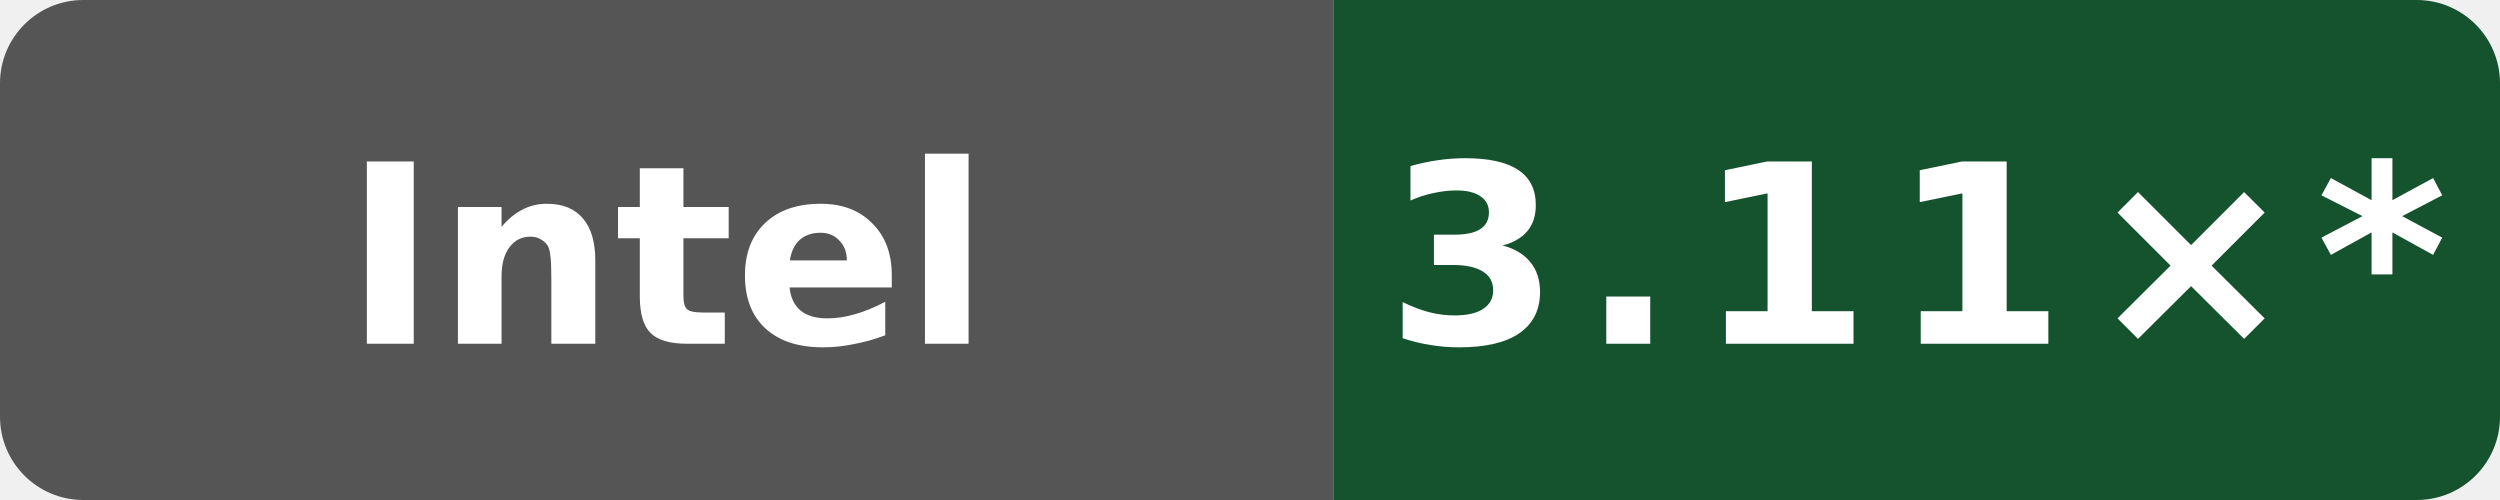
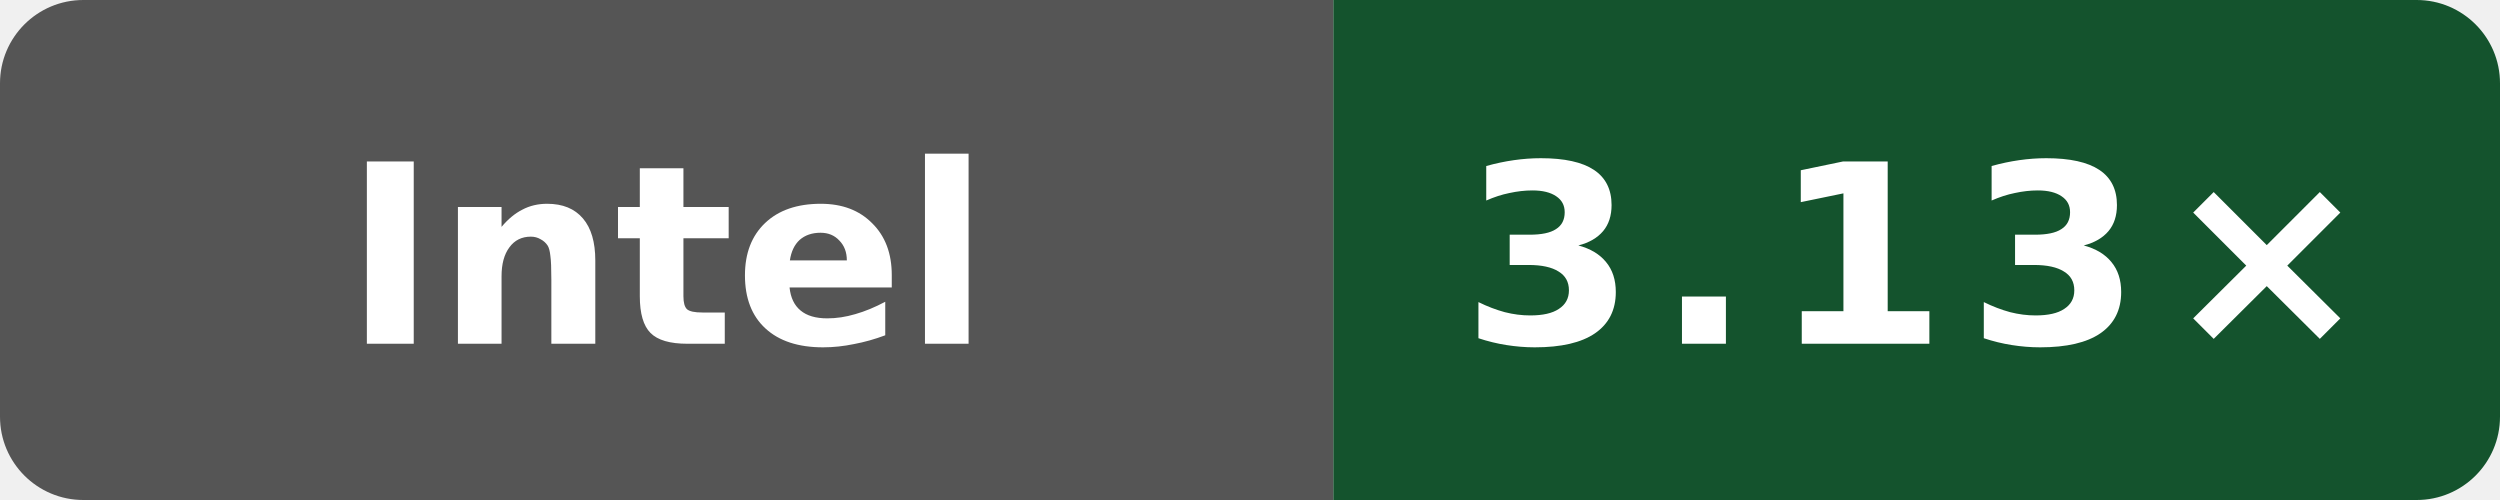
- <svg xmlns="http://www.w3.org/2000/svg" data-original-label="Public O0 compile vs gcc; INTEL(R) XEON(R) PLATINUM 8581C CPU @ 2.30GHz; revision 2a915cfbfed25b5f95be7b7e5c345dfe87f11666" data-original-message="3.11×" width="120" height="24" viewBox="0 0 120 24" role="img" aria-label="Public O0 compile vs gcc; INTEL(R) XEON(R) PLATINUM 8581C CPU @ 2.30GHz; revision 2a915cfbfed25b5f95be7b7e5c345dfe87f11666; measured 2a915cfbfed25b5f95be7b7e5c345dfe87f11666; 14 commits behind main: 3.11×*">
+ <svg xmlns="http://www.w3.org/2000/svg" data-original-label="Public O0 compile vs gcc; INTEL(R) XEON(R) PLATINUM 8581C CPU @ 2.30GHz; revision 50b6ccfce58613983aa027e54e11d6a071971a9a" data-original-message="3.13×" width="120" height="24" viewBox="0 0 120 24" role="img" aria-label="Public O0 compile vs gcc; INTEL(R) XEON(R) PLATINUM 8581C CPU @ 2.30GHz; revision 50b6ccfce58613983aa027e54e11d6a071971a9a; measured 50b6ccfce58613983aa027e54e11d6a071971a9a; 0 commits behind main: 3.13×">
  <defs>
    <clipPath id="badge">
      <rect width="120" height="24" rx="4" />
    </clipPath>
  </defs>
  <g clip-path="url(#badge)">
    <rect width="64" height="24" fill="#555" />
    <rect x="64" width="56" height="24" fill="#14532d" />
  </g>
  <text x="32" y="16.5" fill="#fff" text-anchor="middle" font-family="Verdana,Geneva,DejaVu Sans,sans-serif" font-size="12" font-weight="700" textLength="39" lengthAdjust="spacingAndGlyphs">Intel</text>
-   <text x="92" y="16.5" fill="#fff" text-anchor="middle" font-family="Verdana,Geneva,DejaVu Sans,sans-serif" font-size="12" font-weight="700" letter-spacing="1" textLength="44" lengthAdjust="spacingAndGlyphs">3.11×*</text>
+   <text x="92" y="16.5" fill="#fff" text-anchor="middle" font-family="Verdana,Geneva,DejaVu Sans,sans-serif" font-size="12" font-weight="700" letter-spacing="1" textLength="39" lengthAdjust="spacingAndGlyphs">3.13×</text>
</svg>
